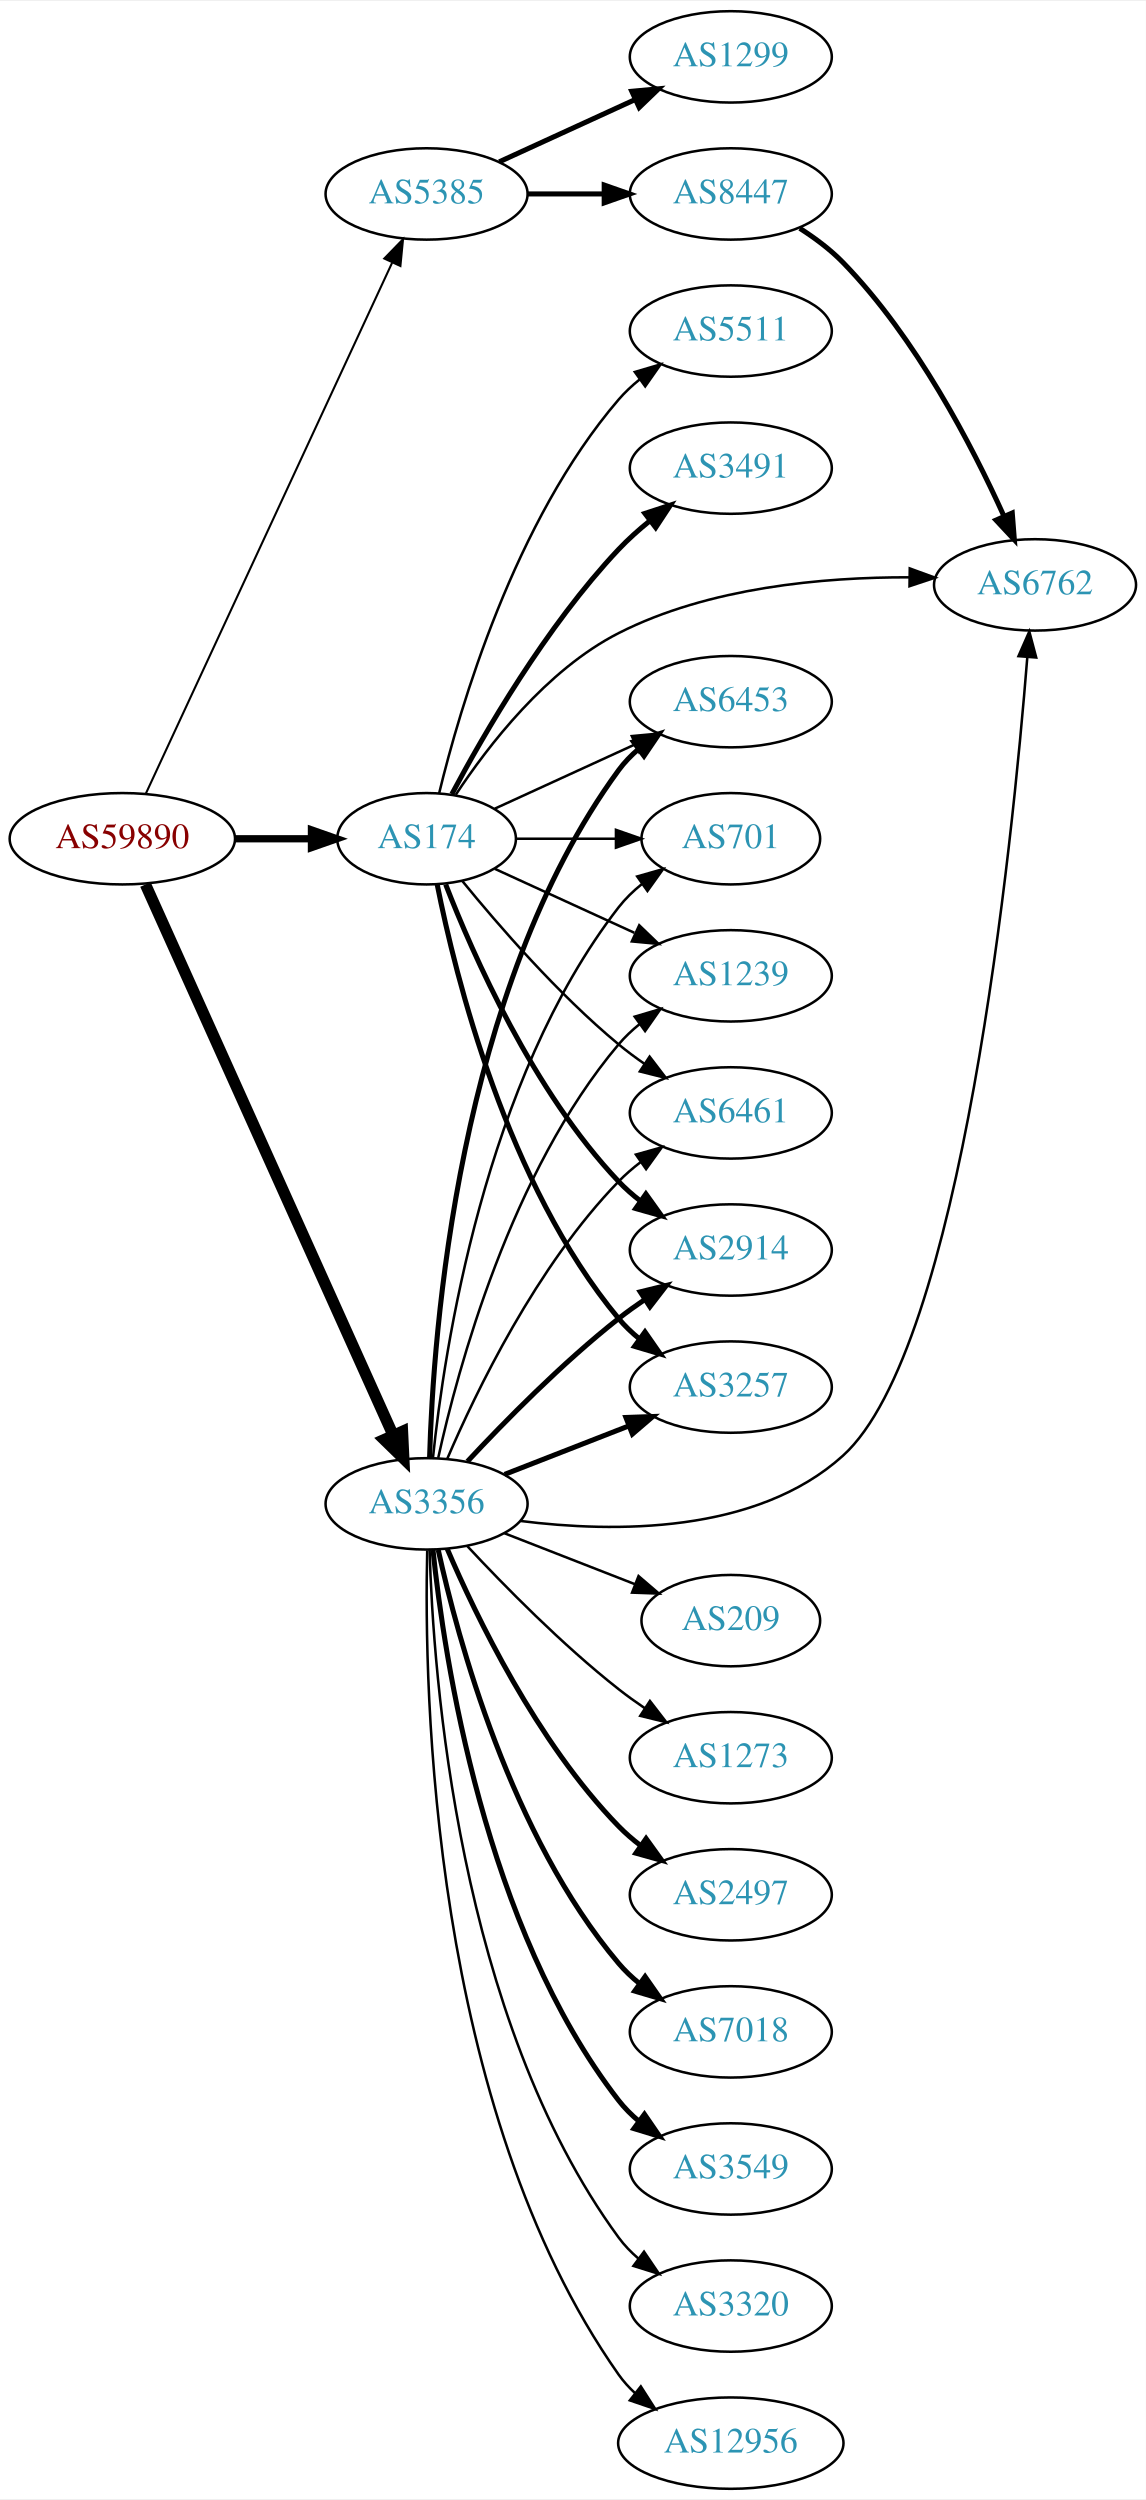
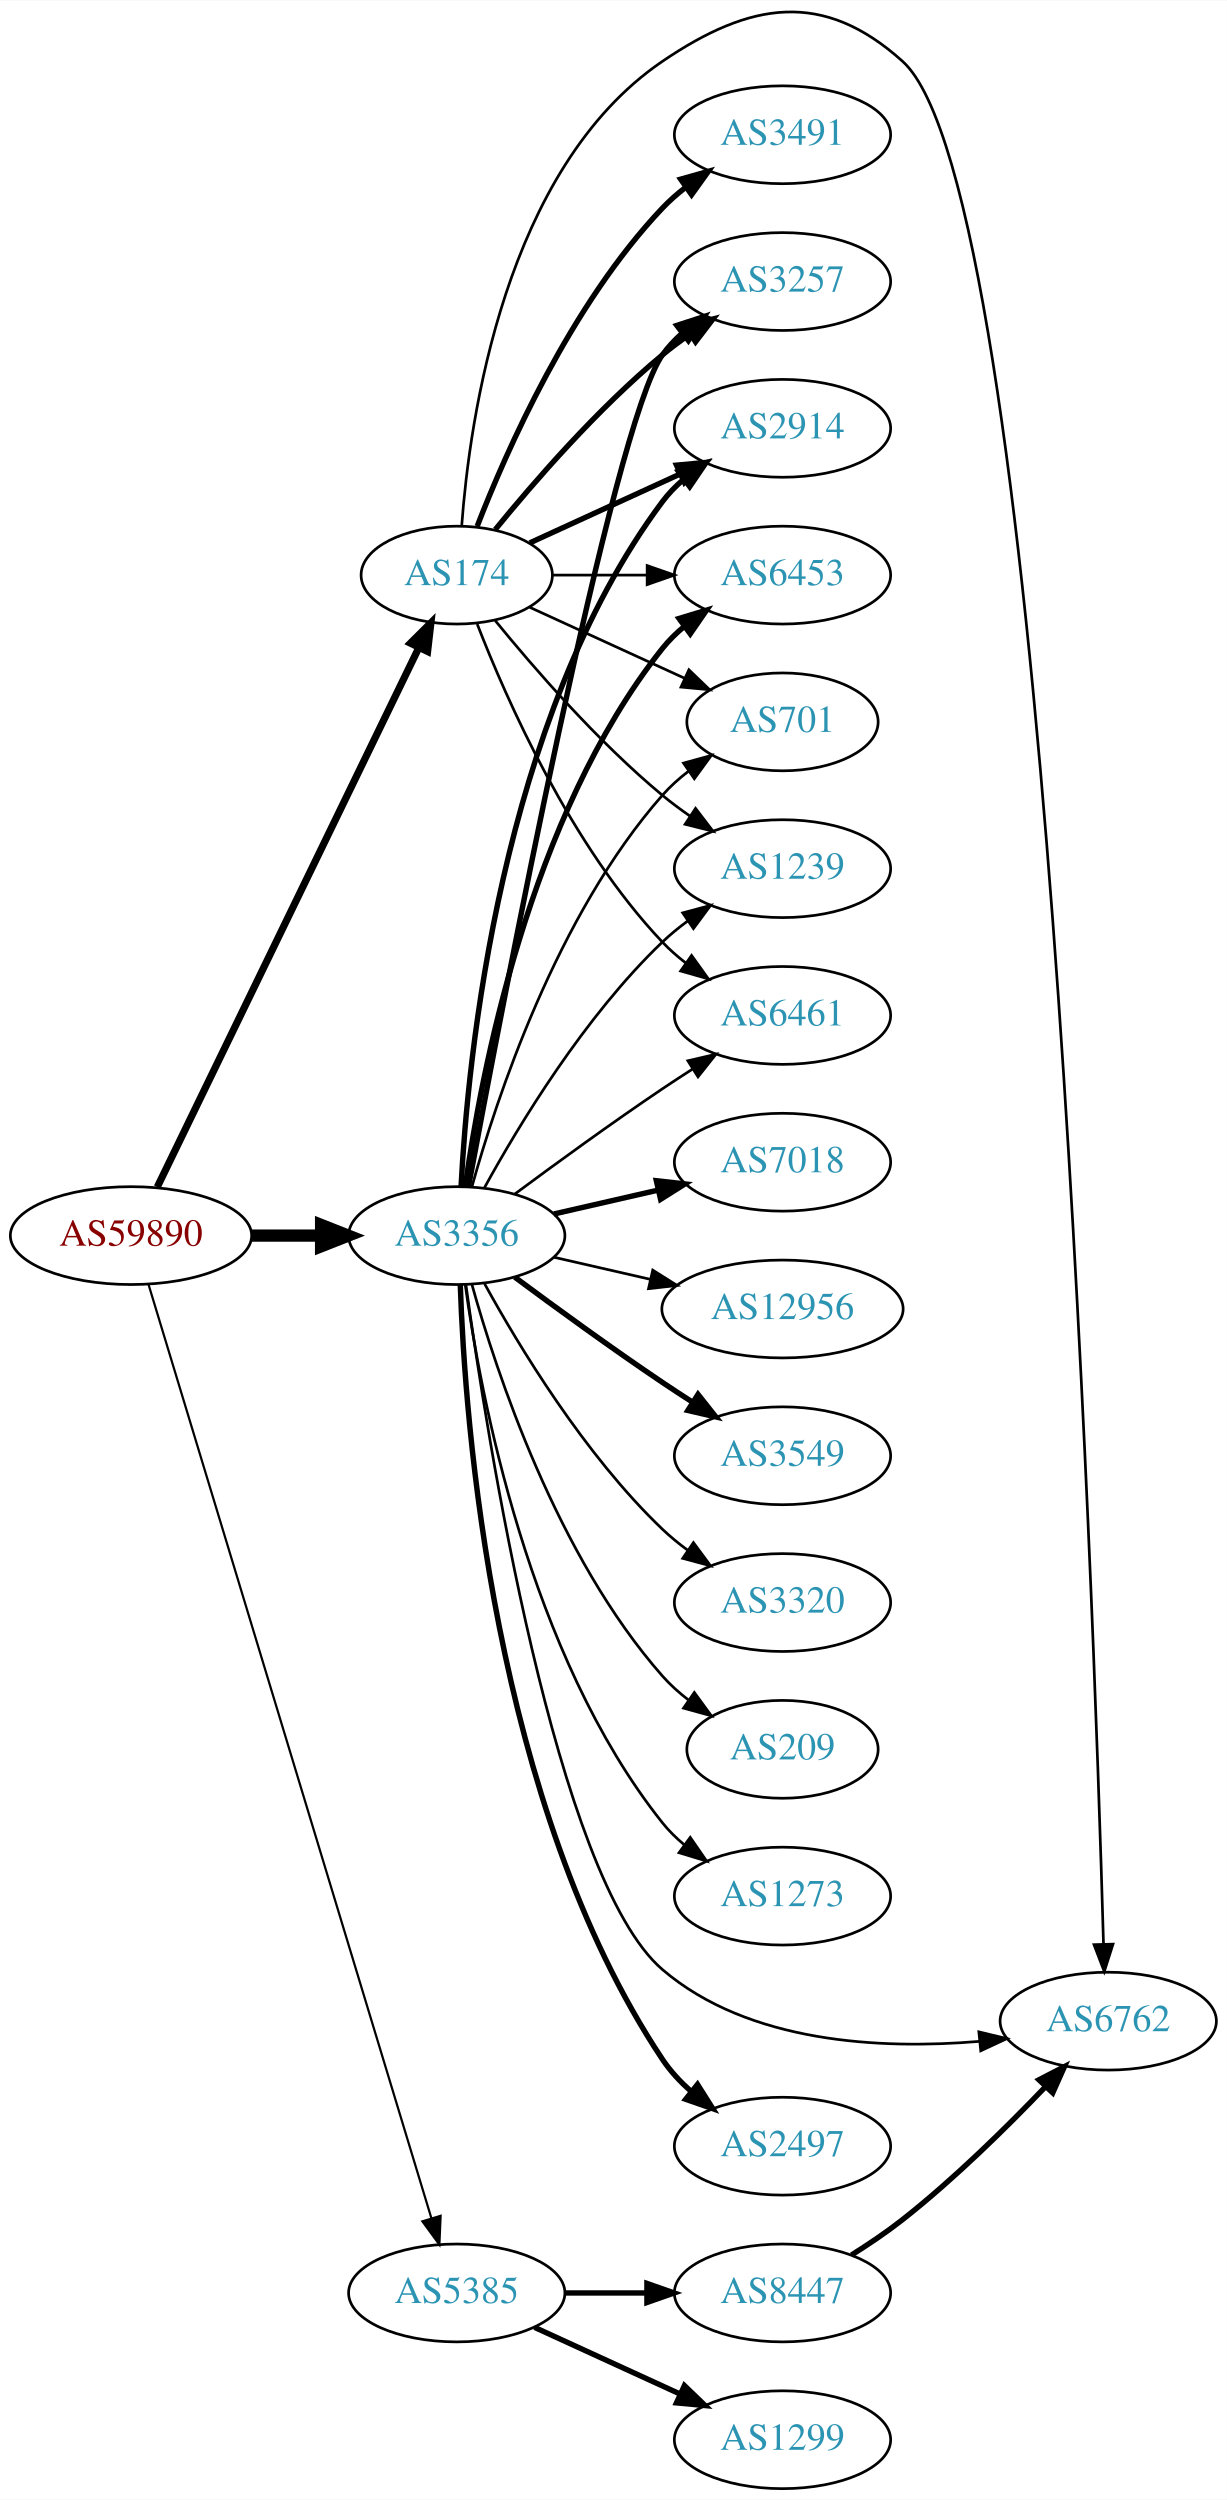
- <svg xmlns="http://www.w3.org/2000/svg" xmlns:xlink="http://www.w3.org/1999/xlink" width="451pt" height="984pt" viewBox="0.00 0.00 451.37 984.00">
-   <g id="graph0" class="graph" transform="scale(1 1) rotate(0) translate(4 980)">
-     <polygon fill="white" stroke="none" points="-4,4 -4,-980 447.37,-980 447.37,4 -4,4" />
+ <svg xmlns="http://www.w3.org/2000/svg" xmlns:xlink="http://www.w3.org/1999/xlink" width="451pt" height="919pt" viewBox="0.00 0.00 451.37 919.42">
+   <g id="graph0" class="graph" transform="scale(1 1) rotate(0) translate(4 915.415)">
+     <polygon fill="white" stroke="none" points="-4,4 -4,-915.415 447.37,-915.415 447.37,4 -4,4" />
    <g id="node1" class="node">
      <g id="a_node1">
        <a xlink:href="/asn/59890" xlink:title="AS59890 ~ Kabel-TV Lampert GmbH &amp; Co KG [AT]">
-           <ellipse fill="#ffffff" stroke="black" cx="44.196" cy="-650" rx="44.393" ry="18" />
-           <text text-anchor="middle" x="44.196" y="-646.3" font-family="Times,serif" font-size="14.00" fill="#880000">AS59890</text>
+           <ellipse fill="#ffffff" stroke="black" cx="44.196" cy="-461" rx="44.393" ry="18" />
+           <text text-anchor="middle" x="44.196" y="-457.3" font-family="Times,serif" font-size="14.00" fill="#880000">AS59890</text>
        </a>
      </g>
    </g>
    <g id="node2" class="node">
      <g id="a_node2">
        <a xlink:href="/asn/174" xlink:title="AS174 ~ Cogent Communications [US]">
-           <ellipse fill="#ffffff" stroke="black" cx="164.039" cy="-650" rx="35.194" ry="18" />
-           <text text-anchor="middle" x="164.039" y="-646.3" font-family="Times,serif" font-size="14.00" fill="#2c94b3">AS174</text>
+           <ellipse fill="#ffffff" stroke="black" cx="164.039" cy="-704" rx="35.194" ry="18" />
+           <text text-anchor="middle" x="164.039" y="-700.3" font-family="Times,serif" font-size="14.00" fill="#2c94b3">AS174</text>
        </a>
      </g>
    </g>
    <g id="edge1" class="edge">
-       <path fill="none" stroke="black" stroke-width="2.864" d="M88.407,-650C98.255,-650 108.735,-650 118.632,-650" />
-       <polygon fill="black" stroke="black" stroke-width="2.864" points="118.684,-653.5 128.684,-650 118.684,-646.5 118.684,-653.5" />
+       <path fill="none" stroke="black" stroke-width="2.659" d="M53.861,-478.868C74.342,-521.101 125.829,-627.272 150.055,-677.227" />
+       <polygon fill="black" stroke="black" stroke-width="2.659" points="147.007,-678.963 154.52,-686.433 153.305,-675.908 147.007,-678.963" />
    </g>
    <g id="node3" class="node">
      <g id="a_node3">
        <a xlink:href="/asn/3356" xlink:title="AS3356 ~ Level 3 Parent, LLC [US]">
-           <ellipse fill="#ffffff" stroke="black" cx="164.039" cy="-388" rx="39.794" ry="18" />
-           <text text-anchor="middle" x="164.039" y="-384.3" font-family="Times,serif" font-size="14.00" fill="#2c94b3">AS3356</text>
+           <ellipse fill="#ffffff" stroke="black" cx="164.039" cy="-461" rx="39.794" ry="18" />
+           <text text-anchor="middle" x="164.039" y="-457.3" font-family="Times,serif" font-size="14.00" fill="#2c94b3">AS3356</text>
        </a>
      </g>
    </g>
    <g id="edge2" class="edge">
-       <path fill="none" stroke="black" stroke-width="4.5" d="M53.296,-631.992C73.611,-586.824 126.821,-468.523 150.896,-414.996" />
-       <polygon fill="black" stroke="black" stroke-width="4.5" points="154.527,-416.523 155.038,-405.788 147.345,-413.293 154.527,-416.523" />
+       <path fill="none" stroke="black" stroke-width="4.5" d="M88.407,-461C96.72,-461 105.482,-461 113.965,-461" />
+       <polygon fill="black" stroke="black" stroke-width="4.5" points="114.123,-464.938 124.123,-461 114.123,-457.063 114.123,-464.938" />
    </g>
    <g id="node4" class="node">
      <g id="a_node4">
        <a xlink:href="/asn/5385" xlink:title="AS5385 ~ Russmedia IT GmbH [AT]">
-           <ellipse fill="#ffffff" stroke="black" cx="164.039" cy="-904" rx="39.794" ry="18" />
-           <text text-anchor="middle" x="164.039" y="-900.3" font-family="Times,serif" font-size="14.00" fill="#2c94b3">AS5385</text>
+           <ellipse fill="#ffffff" stroke="black" cx="164.039" cy="-72" rx="39.794" ry="18" />
+           <text text-anchor="middle" x="164.039" y="-68.3" font-family="Times,serif" font-size="14.00" fill="#2c94b3">AS5385</text>
        </a>
      </g>
    </g>
    <g id="edge3" class="edge">
-       <path fill="none" stroke="black" stroke-width="0.818" d="M53.483,-667.861C73.809,-711.674 126.243,-824.69 150.449,-876.864" />
-       <polygon fill="black" stroke="black" stroke-width="0.818" points="147.378,-878.561 154.761,-886.159 153.728,-875.615 147.378,-878.561" />
+       <path fill="none" stroke="black" stroke-width="0.818" d="M50.644,-443.018C69.493,-380.796 132.028,-174.368 154.72,-99.46" />
+       <polygon fill="black" stroke="black" stroke-width="0.818" points="158.099,-100.377 157.649,-89.791 151.4,-98.347 158.099,-100.377" />
    </g>
    <g id="node5" class="node">
      <g id="a_node5">
+         <a xlink:href="/asn/3257" xlink:title="AS3257 ~ GTT [DE]">
+           <ellipse fill="#ffffff" stroke="black" cx="283.881" cy="-812" rx="39.794" ry="18" />
+           <text text-anchor="middle" x="283.881" y="-808.3" font-family="Times,serif" font-size="14.00" fill="#2c94b3">AS3257</text>
+         </a>
+       </g>
+     </g>
+     <g id="edge4" class="edge">
+       <path fill="none" stroke="black" stroke-width="2" d="M178.196,-720.743C192.281,-738.039 215.84,-765.223 239.685,-785 242.901,-787.668 246.402,-790.27 249.972,-792.741" />
+       <polygon fill="black" stroke="black" stroke-width="2" points="248.05,-795.666 258.329,-798.236 251.896,-789.817 248.05,-795.666" />
+     </g>
+     <g id="node6" class="node">
+       <g id="a_node6">
+         <a xlink:href="/asn/2914" xlink:title="AS2914 ~ NTT America, Inc. [US]">
+           <ellipse fill="#ffffff" stroke="black" cx="283.881" cy="-758" rx="39.794" ry="18" />
+           <text text-anchor="middle" x="283.881" y="-754.3" font-family="Times,serif" font-size="14.00" fill="#2c94b3">AS2914</text>
+         </a>
+       </g>
+     </g>
+     <g id="edge5" class="edge">
+       <path fill="none" stroke="black" stroke-width="2" d="M190.9,-715.851C207.02,-723.238 228.023,-732.862 245.888,-741.048" />
+       <polygon fill="black" stroke="black" stroke-width="2" points="244.89,-744.441 255.439,-745.425 247.806,-738.077 244.89,-744.441" />
+     </g>
+     <g id="node7" class="node">
+       <g id="a_node7">
+         <a xlink:href="/asn/6453" xlink:title="AS6453 ~ TATA COMMUNICATIONS (AMERICA) INC [US]">
+           <ellipse fill="#ffffff" stroke="black" cx="283.881" cy="-704" rx="39.794" ry="18" />
+           <text text-anchor="middle" x="283.881" y="-700.3" font-family="Times,serif" font-size="14.00" fill="#2c94b3">AS6453</text>
+         </a>
+       </g>
+     </g>
+     <g id="edge6" class="edge">
+       <path fill="none" stroke="black" d="M199.44,-704C210.264,-704 222.432,-704 234.059,-704" />
+       <polygon fill="black" stroke="black" points="234.09,-707.5 244.09,-704 234.09,-700.5 234.09,-707.5" />
+     </g>
+     <g id="node8" class="node">
+       <g id="a_node8">
+         <a xlink:href="/asn/3491" xlink:title="AS3491 ~ PCCW Global, Inc. [US]">
+           <ellipse fill="#ffffff" stroke="black" cx="283.881" cy="-866" rx="39.794" ry="18" />
+           <text text-anchor="middle" x="283.881" y="-862.3" font-family="Times,serif" font-size="14.00" fill="#2c94b3">AS3491</text>
+         </a>
+       </g>
+     </g>
+     <g id="edge7" class="edge">
+       <path fill="none" stroke="black" stroke-width="2" d="M171.562,-721.994C182.312,-749.728 205.969,-803.429 239.685,-839 242.271,-841.728 245.188,-844.294 248.257,-846.677" />
+       <polygon fill="black" stroke="black" stroke-width="2" points="246.411,-849.658 256.605,-852.543 250.435,-843.93 246.411,-849.658" />
+     </g>
+     <g id="node9" class="node">
+       <g id="a_node9">
+         <a xlink:href="/asn/701" xlink:title="AS701 ~ UUNET [US]">
+           <ellipse fill="#ffffff" stroke="black" cx="283.881" cy="-650" rx="35.194" ry="18" />
+           <text text-anchor="middle" x="283.881" y="-646.3" font-family="Times,serif" font-size="14.00" fill="#2c94b3">AS701</text>
+         </a>
+       </g>
+     </g>
+     <g id="edge8" class="edge">
+       <path fill="none" stroke="black" d="M190.9,-692.149C207.631,-684.482 229.621,-674.406 247.905,-666.028" />
+       <polygon fill="black" stroke="black" points="249.448,-669.171 257.08,-661.823 246.531,-662.807 249.448,-669.171" />
+     </g>
+     <g id="node10" class="node">
+       <g id="a_node10">
+         <a xlink:href="/asn/1239" xlink:title="AS1239 ~ Sprint [US]">
+           <ellipse fill="#ffffff" stroke="black" cx="283.881" cy="-596" rx="39.794" ry="18" />
+           <text text-anchor="middle" x="283.881" y="-592.3" font-family="Times,serif" font-size="14.00" fill="#2c94b3">AS1239</text>
+         </a>
+       </g>
+     </g>
+     <g id="edge9" class="edge">
+       <path fill="none" stroke="black" d="M178.196,-687.257C192.281,-669.961 215.84,-642.777 239.685,-623 242.901,-620.332 246.402,-617.73 249.972,-615.259" />
+       <polygon fill="black" stroke="black" points="251.896,-618.183 258.329,-609.764 248.05,-612.334 251.896,-618.183" />
+     </g>
+     <g id="node11" class="node">
+       <g id="a_node11">
        <a xlink:href="/asn/6461" xlink:title="AS6461 ~ Zayo Bandwidth [US]">
          <ellipse fill="#ffffff" stroke="black" cx="283.881" cy="-542" rx="39.794" ry="18" />
          <text text-anchor="middle" x="283.881" y="-538.3" font-family="Times,serif" font-size="14.00" fill="#2c94b3">AS6461</text>
        </a>
      </g>
    </g>
-     <g id="edge4" class="edge">
-       <path fill="none" stroke="black" d="M178.196,-633.257C192.281,-615.961 215.84,-588.777 239.685,-569 242.901,-566.332 246.402,-563.73 249.972,-561.259" />
-       <polygon fill="black" stroke="black" points="251.896,-564.183 258.329,-555.764 248.05,-558.334 251.896,-564.183" />
-     </g>
-     <g id="node6" class="node">
-       <g id="a_node6">
-         <a xlink:href="/asn/2914" xlink:title="AS2914 ~ NTT America, Inc. [US]">
-           <ellipse fill="#ffffff" stroke="black" cx="283.881" cy="-488" rx="39.794" ry="18" />
-           <text text-anchor="middle" x="283.881" y="-484.3" font-family="Times,serif" font-size="14.00" fill="#2c94b3">AS2914</text>
-         </a>
-       </g>
-     </g>
-     <g id="edge5" class="edge">
-       <path fill="none" stroke="black" stroke-width="2" d="M171.562,-632.006C182.312,-604.272 205.969,-550.571 239.685,-515 242.271,-512.272 245.188,-509.706 248.257,-507.323" />
-       <polygon fill="black" stroke="black" stroke-width="2" points="250.435,-510.07 256.605,-501.457 246.411,-504.342 250.435,-510.07" />
-     </g>
-     <g id="node7" class="node">
-       <g id="a_node7">
-         <a xlink:href="/asn/3491" xlink:title="AS3491 ~ PCCW Global, Inc. [US]">
-           <ellipse fill="#ffffff" stroke="black" cx="283.881" cy="-796" rx="39.794" ry="18" />
-           <text text-anchor="middle" x="283.881" y="-792.3" font-family="Times,serif" font-size="14.00" fill="#2c94b3">AS3491</text>
-         </a>
-       </g>
-     </g>
-     <g id="edge6" class="edge">
-       <path fill="none" stroke="black" stroke-width="2" d="M173.979,-667.569C186.542,-691.192 211.108,-733.719 239.685,-764 243.354,-767.888 247.544,-771.638 251.838,-775.118" />
-       <polygon fill="black" stroke="black" stroke-width="2" points="250.043,-778.15 260.114,-781.44 254.292,-772.588 250.043,-778.15" />
-     </g>
-     <g id="node8" class="node">
-       <g id="a_node8">
-         <a xlink:href="/asn/3257" xlink:title="AS3257 ~ GTT [DE]">
-           <ellipse fill="#ffffff" stroke="black" cx="283.881" cy="-434" rx="39.794" ry="18" />
-           <text text-anchor="middle" x="283.881" y="-430.3" font-family="Times,serif" font-size="14.00" fill="#2c94b3">AS3257</text>
-         </a>
-       </g>
-     </g>
-     <g id="edge7" class="edge">
-       <path fill="none" stroke="black" stroke-width="2" d="M168.237,-631.927C175.401,-595.859 195.675,-513.875 239.685,-461 242.09,-458.111 244.886,-455.437 247.879,-452.987" />
-       <polygon fill="black" stroke="black" stroke-width="2" points="250.069,-455.723 256.122,-447.027 245.967,-450.05 250.069,-455.723" />
-     </g>
-     <g id="node9" class="node">
-       <g id="a_node9">
-         <a xlink:href="/asn/6762" xlink:title="AS6762 ~ TELECOM ITALIA SPARKLE S.p.A. [IT]">
-           <ellipse fill="#ffffff" stroke="black" cx="403.724" cy="-750" rx="39.794" ry="18" />
-           <text text-anchor="middle" x="403.724" y="-746.3" font-family="Times,serif" font-size="14.00" fill="#2c94b3">AS6762</text>
-         </a>
-       </g>
-     </g>
-     <g id="edge8" class="edge">
-       <path fill="none" stroke="black" d="M175.513,-667.307C188.133,-686.452 211.228,-716.505 239.685,-731 275.124,-749.051 320.379,-753.067 354.214,-752.986" />
-       <polygon fill="black" stroke="black" points="354.376,-756.485 364.325,-752.841 354.275,-749.485 354.376,-756.485" />
-     </g>
-     <g id="node10" class="node">
-       <g id="a_node10">
-         <a xlink:href="/asn/6453" xlink:title="AS6453 ~ TATA COMMUNICATIONS (AMERICA) INC [US]">
-           <ellipse fill="#ffffff" stroke="black" cx="283.881" cy="-704" rx="39.794" ry="18" />
-           <text text-anchor="middle" x="283.881" y="-700.3" font-family="Times,serif" font-size="14.00" fill="#2c94b3">AS6453</text>
-         </a>
-       </g>
-     </g>
-     <g id="edge9" class="edge">
-       <path fill="none" stroke="black" d="M190.9,-661.851C207.02,-669.238 228.023,-678.862 245.888,-687.048" />
-       <polygon fill="black" stroke="black" points="244.89,-690.441 255.439,-691.425 247.806,-684.077 244.89,-690.441" />
-     </g>
-     <g id="node11" class="node">
-       <g id="a_node11">
-         <a xlink:href="/asn/701" xlink:title="AS701 ~ UUNET [US]">
-           <ellipse fill="#ffffff" stroke="black" cx="283.881" cy="-650" rx="35.194" ry="18" />
-           <text text-anchor="middle" x="283.881" y="-646.3" font-family="Times,serif" font-size="14.00" fill="#2c94b3">AS701</text>
-         </a>
-       </g>
-     </g>
    <g id="edge10" class="edge">
-       <path fill="none" stroke="black" d="M199.44,-650C211.662,-650 225.597,-650 238.533,-650" />
-       <polygon fill="black" stroke="black" points="238.64,-653.5 248.64,-650 238.64,-646.5 238.64,-653.5" />
+       <path fill="none" stroke="black" d="M171.562,-686.006C182.312,-658.272 205.969,-604.571 239.685,-569 242.271,-566.272 245.188,-563.706 248.257,-561.323" />
+       <polygon fill="black" stroke="black" points="250.435,-564.07 256.605,-555.457 246.411,-558.342 250.435,-564.07" />
    </g>
    <g id="node12" class="node">
      <g id="a_node12">
-         <a xlink:href="/asn/1239" xlink:title="AS1239 ~ Sprint [US]">
-           <ellipse fill="#ffffff" stroke="black" cx="283.881" cy="-596" rx="39.794" ry="18" />
-           <text text-anchor="middle" x="283.881" y="-592.3" font-family="Times,serif" font-size="14.00" fill="#2c94b3">AS1239</text>
+         <a xlink:href="/asn/6762" xlink:title="AS6762 ~ TELECOM ITALIA SPARKLE S.p.A. [IT]">
+           <ellipse fill="#ffffff" stroke="black" cx="403.724" cy="-172" rx="39.794" ry="18" />
+           <text text-anchor="middle" x="403.724" y="-168.3" font-family="Times,serif" font-size="14.00" fill="#2c94b3">AS6762</text>
        </a>
      </g>
    </g>
    <g id="edge11" class="edge">
-       <path fill="none" stroke="black" d="M190.9,-638.149C207.02,-630.762 228.023,-621.138 245.888,-612.952" />
-       <polygon fill="black" stroke="black" points="247.806,-615.923 255.439,-608.575 244.89,-609.559 247.806,-615.923" />
+       <path fill="none" stroke="black" d="M165.859,-722.064C168.729,-761.211 181.636,-853.514 239.685,-893 272.168,-915.095 298.903,-919.31 328.077,-893 380.462,-845.759 398.346,-328.193 401.98,-200.399" />
+       <polygon fill="black" stroke="black" points="405.483,-200.333 402.262,-190.24 398.486,-200.139 405.483,-200.333" />
+     </g>
+     <g id="edge15" class="edge">
+       <path fill="none" stroke="black" stroke-width="2" d="M168.36,-479.046C180.323,-543.438 221.466,-759.442 239.685,-785 241.687,-787.809 244.082,-790.388 246.703,-792.743" />
+       <polygon fill="black" stroke="black" stroke-width="2" points="245.007,-795.852 255.079,-799.139 249.255,-790.288 245.007,-795.852" />
+     </g>
+     <g id="edge13" class="edge">
+       <path fill="none" stroke="black" stroke-width="2" d="M165.63,-479.023C168.007,-525.412 179.925,-650.893 239.685,-731 241.933,-734.013 244.624,-736.769 247.551,-739.272" />
+       <polygon fill="black" stroke="black" stroke-width="2" points="245.582,-742.169 255.702,-745.303 249.746,-736.542 245.582,-742.169" />
+     </g>
+     <g id="edge18" class="edge">
+       <path fill="none" stroke="black" stroke-width="2" d="M167.178,-479.17C172.678,-518.974 190.504,-615.233 239.685,-677 242.026,-679.94 244.781,-682.649 247.747,-685.121" />
+       <polygon fill="black" stroke="black" stroke-width="2" points="245.812,-688.042 255.953,-691.11 249.939,-682.388 245.812,-688.042" />
+     </g>
+     <g id="edge24" class="edge">
+       <path fill="none" stroke="black" d="M169.612,-478.946C178.517,-510.995 200.801,-578.842 239.685,-623 242.512,-626.211 245.814,-629.172 249.309,-631.864" />
+       <polygon fill="black" stroke="black" points="247.466,-634.845 257.684,-637.645 251.443,-629.084 247.466,-634.845" />
+     </g>
+     <g id="edge16" class="edge">
+       <path fill="none" stroke="black" d="M174.28,-478.713C186.825,-501.561 211.002,-541.611 239.685,-569 242.553,-571.739 245.742,-574.347 249.051,-576.785" />
+       <polygon fill="black" stroke="black" points="247.175,-579.742 257.411,-582.477 251.114,-573.956 247.175,-579.742" />
+     </g>
+     <g id="edge21" class="edge">
+       <path fill="none" stroke="black" d="M185.369,-476.277C200.231,-487.304 220.976,-502.407 239.685,-515 243.234,-517.389 246.984,-519.839 250.733,-522.242" />
+       <polygon fill="black" stroke="black" points="249.059,-525.325 259.381,-527.712 252.801,-519.409 249.059,-525.325" />
+     </g>
+     <g id="edge22" class="edge">
+       <path fill="none" stroke="black" d="M167.427,-442.786C175.038,-387.695 200.541,-224.546 239.685,-191 271.392,-163.827 320.22,-161.537 356.179,-164.546" />
+       <polygon fill="black" stroke="black" points="356.124,-168.058 366.423,-165.573 356.823,-161.093 356.124,-168.058" />
    </g>
    <g id="node13" class="node">
      <g id="a_node13">
-         <a xlink:href="/asn/5511" xlink:title="AS5511 ~ Orange S.A. [FR]">
-           <ellipse fill="#ffffff" stroke="black" cx="283.881" cy="-850" rx="39.794" ry="18" />
-           <text text-anchor="middle" x="283.881" y="-846.3" font-family="Times,serif" font-size="14.00" fill="#2c94b3">AS5511</text>
+         <a xlink:href="/asn/2497" xlink:title="AS2497 ~ Internet Initiative Japan Inc. [JP]">
+           <ellipse fill="#ffffff" stroke="black" cx="283.881" cy="-126" rx="39.794" ry="18" />
+           <text text-anchor="middle" x="283.881" y="-122.3" font-family="Times,serif" font-size="14.00" fill="#2c94b3">AS2497</text>
        </a>
      </g>
    </g>
    <g id="edge12" class="edge">
-       <path fill="none" stroke="black" d="M168.964,-667.836C177.121,-701.485 198.651,-775.236 239.685,-823 242.134,-825.851 244.961,-828.5 247.972,-830.934" />
-       <polygon fill="black" stroke="black" points="246.077,-833.882 256.241,-836.872 250.16,-828.196 246.077,-833.882" />
-     </g>
-     <g id="edge23" class="edge">
-       <path fill="none" stroke="black" d="M172.193,-405.772C183.454,-432.075 207.402,-481.824 239.685,-515 242.306,-517.694 245.248,-520.237 248.331,-522.606" />
-       <polygon fill="black" stroke="black" points="246.498,-525.595 256.7,-528.452 250.506,-519.856 246.498,-525.595" />
-     </g>
-     <g id="edge13" class="edge">
-       <path fill="none" stroke="black" stroke-width="2" d="M180.136,-404.712C194.601,-420.235 217.458,-443.519 239.685,-461 242.97,-463.583 246.513,-466.133 250.108,-468.573" />
-       <polygon fill="black" stroke="black" stroke-width="2" points="248.203,-471.509 258.493,-474.033 252.023,-465.643 248.203,-471.509" />
-     </g>
-     <g id="edge21" class="edge">
-       <path fill="none" stroke="black" stroke-width="2" d="M194.775,-399.608C209.569,-405.382 227.646,-412.439 243.568,-418.654" />
-       <polygon fill="black" stroke="black" stroke-width="2" points="242.566,-422.02 253.154,-422.396 245.111,-415.499 242.566,-422.02" />
-     </g>
-     <g id="edge20" class="edge">
-       <path fill="none" stroke="black" d="M201.005,-381.265C237.667,-376.625 293.87,-375.999 328.077,-407 374.776,-449.321 394.742,-647.147 400.688,-721.582" />
-       <polygon fill="black" stroke="black" points="397.205,-721.935 401.466,-731.635 404.184,-721.395 397.205,-721.935" />
-     </g>
-     <g id="edge14" class="edge">
-       <path fill="none" stroke="black" stroke-width="2" d="M165.227,-406.201C166.606,-454.924 176.276,-590.48 239.685,-677 241.907,-680.032 244.582,-682.801 247.497,-685.311" />
-       <polygon fill="black" stroke="black" stroke-width="2" points="245.519,-688.201 255.634,-691.354 249.693,-682.582 245.519,-688.201" />
-     </g>
-     <g id="edge25" class="edge">
-       <path fill="none" stroke="black" d="M166.558,-406.151C170.925,-448.391 186.809,-554.85 239.685,-623 242.308,-626.38 245.482,-629.447 248.905,-632.198" />
-       <polygon fill="black" stroke="black" points="247.012,-635.146 257.202,-638.044 251.043,-629.423 247.012,-635.146" />
-     </g>
-     <g id="edge19" class="edge">
-       <path fill="none" stroke="black" d="M168.622,-406.115C176.308,-441.061 197.23,-518.765 239.685,-569 242.111,-571.871 244.922,-574.532 247.924,-576.975" />
-       <polygon fill="black" stroke="black" points="246.02,-579.918 256.179,-582.925 250.113,-574.239 246.02,-579.918" />
+       <path fill="none" stroke="black" stroke-width="2" d="M165.341,-442.931C166.988,-393.203 177.236,-251.801 239.685,-158 242.585,-153.645 246.286,-149.662 250.299,-146.098" />
+       <polygon fill="black" stroke="black" stroke-width="2" points="252.613,-148.73 258.27,-139.772 248.261,-143.247 252.613,-148.73" />
    </g>
    <g id="node14" class="node">
      <g id="a_node14">
-         <a xlink:href="/asn/2497" xlink:title="AS2497 ~ Internet Initiative Japan Inc. [JP]">
-           <ellipse fill="#ffffff" stroke="black" cx="283.881" cy="-234" rx="39.794" ry="18" />
-           <text text-anchor="middle" x="283.881" y="-230.3" font-family="Times,serif" font-size="14.00" fill="#2c94b3">AS2497</text>
-         </a>
-       </g>
-     </g>
-     <g id="edge15" class="edge">
-       <path fill="none" stroke="black" stroke-width="2" d="M172.193,-370.228C183.454,-343.925 207.402,-294.176 239.685,-261 242.306,-258.306 245.248,-255.763 248.331,-253.394" />
-       <polygon fill="black" stroke="black" stroke-width="2" points="250.506,-256.144 256.7,-247.548 246.498,-250.405 250.506,-256.144" />
+         <a xlink:href="/asn/7018" xlink:title="AS7018 ~ AT&amp;T Services, Inc. [US]">
+           <ellipse fill="#ffffff" stroke="black" cx="283.881" cy="-488" rx="39.794" ry="18" />
+           <text text-anchor="middle" x="283.881" y="-484.3" font-family="Times,serif" font-size="14.00" fill="#2c94b3">AS7018</text>
+         </a>
+       </g>
+     </g>
+     <g id="edge14" class="edge">
+       <path fill="none" stroke="black" stroke-width="2" d="M199.758,-468.955C211.758,-471.704 225.379,-474.825 238.071,-477.733" />
+       <polygon fill="black" stroke="black" stroke-width="2" points="237.474,-481.187 248.003,-480.009 239.037,-474.364 237.474,-481.187" />
    </g>
    <g id="node15" class="node">
      <g id="a_node15">
-         <a xlink:href="/asn/7018" xlink:title="AS7018 ~ AT&amp;T Services, Inc. [US]">
-           <ellipse fill="#ffffff" stroke="black" cx="283.881" cy="-180" rx="39.794" ry="18" />
-           <text text-anchor="middle" x="283.881" y="-176.3" font-family="Times,serif" font-size="14.00" fill="#2c94b3">AS7018</text>
-         </a>
-       </g>
-     </g>
-     <g id="edge16" class="edge">
-       <path fill="none" stroke="black" stroke-width="2" d="M168.622,-369.885C176.308,-334.939 197.23,-257.235 239.685,-207 242.111,-204.129 244.922,-201.468 247.924,-199.025" />
-       <polygon fill="black" stroke="black" stroke-width="2" points="250.113,-201.761 256.179,-193.075 246.02,-196.082 250.113,-201.761" />
+         <a xlink:href="/asn/12956" xlink:title="AS12956 ~ TELXIUS [ES]">
+           <ellipse fill="#ffffff" stroke="black" cx="283.881" cy="-434" rx="44.393" ry="18" />
+           <text text-anchor="middle" x="283.881" y="-430.3" font-family="Times,serif" font-size="14.00" fill="#2c94b3">AS12956</text>
+         </a>
+       </g>
+     </g>
+     <g id="edge17" class="edge">
+       <path fill="none" stroke="black" d="M199.758,-453.045C210.896,-450.493 223.432,-447.621 235.325,-444.896" />
+       <polygon fill="black" stroke="black" points="236.153,-448.297 245.119,-442.652 234.59,-441.474 236.153,-448.297" />
    </g>
    <g id="node16" class="node">
      <g id="a_node16">
        <a xlink:href="/asn/3549" xlink:title="AS3549 ~ Level 3 Parent, LLC [US]">
-           <ellipse fill="#ffffff" stroke="black" cx="283.881" cy="-126" rx="39.794" ry="18" />
-           <text text-anchor="middle" x="283.881" y="-122.3" font-family="Times,serif" font-size="14.00" fill="#2c94b3">AS3549</text>
-         </a>
-       </g>
-     </g>
-     <g id="edge17" class="edge">
-       <path fill="none" stroke="black" stroke-width="2" d="M166.558,-369.849C170.925,-327.609 186.809,-221.15 239.685,-153 241.989,-150.03 244.719,-147.303 247.669,-144.818" />
-       <polygon fill="black" stroke="black" stroke-width="2" points="249.863,-147.55 255.854,-138.812 245.721,-141.907 249.863,-147.55" />
+           <ellipse fill="#ffffff" stroke="black" cx="283.881" cy="-380" rx="39.794" ry="18" />
+           <text text-anchor="middle" x="283.881" y="-376.3" font-family="Times,serif" font-size="14.00" fill="#2c94b3">AS3549</text>
+         </a>
+       </g>
+     </g>
+     <g id="edge19" class="edge">
+       <path fill="none" stroke="black" stroke-width="2" d="M185.369,-445.723C200.231,-434.696 220.976,-419.593 239.685,-407 243.234,-404.611 246.984,-402.161 250.733,-399.758" />
+       <polygon fill="black" stroke="black" stroke-width="2" points="252.801,-402.591 259.381,-394.288 249.059,-396.675 252.801,-402.591" />
    </g>
    <g id="node17" class="node">
      <g id="a_node17">
        <a xlink:href="/asn/3320" xlink:title="AS3320 ~ DTAG [DE]">
-           <ellipse fill="#ffffff" stroke="black" cx="283.881" cy="-72" rx="39.794" ry="18" />
-           <text text-anchor="middle" x="283.881" y="-68.3" font-family="Times,serif" font-size="14.00" fill="#2c94b3">AS3320</text>
-         </a>
-       </g>
-     </g>
-     <g id="edge18" class="edge">
-       <path fill="none" stroke="black" d="M165.227,-369.799C166.606,-321.076 176.276,-185.52 239.685,-99 241.907,-95.968 244.582,-93.199 247.497,-90.689" />
-       <polygon fill="black" stroke="black" points="249.693,-93.418 255.634,-84.646 245.519,-87.799 249.693,-93.418" />
+           <ellipse fill="#ffffff" stroke="black" cx="283.881" cy="-326" rx="39.794" ry="18" />
+           <text text-anchor="middle" x="283.881" y="-322.3" font-family="Times,serif" font-size="14.00" fill="#2c94b3">AS3320</text>
+         </a>
+       </g>
+     </g>
+     <g id="edge20" class="edge">
+       <path fill="none" stroke="black" d="M174.28,-443.287C186.825,-420.439 211.002,-380.389 239.685,-353 242.553,-350.261 245.742,-347.653 249.051,-345.215" />
+       <polygon fill="black" stroke="black" points="251.114,-348.044 257.411,-339.523 247.175,-342.258 251.114,-348.044" />
    </g>
    <g id="node18" class="node">
      <g id="a_node18">
-         <a xlink:href="/asn/12956" xlink:title="AS12956 ~ TELXIUS [ES]">
-           <ellipse fill="#ffffff" stroke="black" cx="283.881" cy="-18" rx="44.393" ry="18" />
-           <text text-anchor="middle" x="283.881" y="-14.3" font-family="Times,serif" font-size="14.00" fill="#2c94b3">AS12956</text>
-         </a>
-       </g>
-     </g>
-     <g id="edge22" class="edge">
-       <path fill="none" stroke="black" d="M164.287,-369.679C162.958,-314.983 165.682,-150.16 239.685,-45 241.568,-42.324 243.809,-39.858 246.266,-37.596" />
-       <polygon fill="black" stroke="black" points="248.43,-40.347 254.137,-31.421 244.109,-34.839 248.43,-40.347" />
+         <a xlink:href="/asn/209" xlink:title="AS209 ~ CenturyLink Communications, LLC [US]">
+           <ellipse fill="#ffffff" stroke="black" cx="283.881" cy="-272" rx="35.194" ry="18" />
+           <text text-anchor="middle" x="283.881" y="-268.3" font-family="Times,serif" font-size="14.00" fill="#2c94b3">AS209</text>
+         </a>
+       </g>
+     </g>
+     <g id="edge23" class="edge">
+       <path fill="none" stroke="black" d="M169.612,-443.054C178.517,-411.005 200.801,-343.158 239.685,-299 242.512,-295.789 245.814,-292.828 249.309,-290.136" />
+       <polygon fill="black" stroke="black" points="251.443,-292.916 257.684,-284.355 247.466,-287.155 251.443,-292.916" />
    </g>
    <g id="node19" class="node">
      <g id="a_node19">
-         <a xlink:href="/asn/209" xlink:title="AS209 ~ CenturyLink Communications, LLC [US]">
-           <ellipse fill="#ffffff" stroke="black" cx="283.881" cy="-342" rx="35.194" ry="18" />
-           <text text-anchor="middle" x="283.881" y="-338.3" font-family="Times,serif" font-size="14.00" fill="#2c94b3">AS209</text>
-         </a>
-       </g>
-     </g>
-     <g id="edge24" class="edge">
-       <path fill="none" stroke="black" d="M194.775,-376.392C210.392,-370.296 229.669,-362.771 246.206,-356.316" />
-       <polygon fill="black" stroke="black" points="247.535,-359.555 255.577,-352.658 244.989,-353.034 247.535,-359.555" />
+         <a xlink:href="/asn/1273" xlink:title="AS1273 ~ Vodafone Group PLC [EU]">
+           <ellipse fill="#ffffff" stroke="black" cx="283.881" cy="-218" rx="39.794" ry="18" />
+           <text text-anchor="middle" x="283.881" y="-214.3" font-family="Times,serif" font-size="14.00" fill="#2c94b3">AS1273</text>
+         </a>
+       </g>
+     </g>
+     <g id="edge25" class="edge">
+       <path fill="none" stroke="black" d="M167.178,-442.83C172.678,-403.026 190.504,-306.767 239.685,-245 242.026,-242.06 244.781,-239.351 247.747,-236.879" />
+       <polygon fill="black" stroke="black" points="249.939,-239.612 255.953,-230.89 245.812,-233.958 249.939,-239.612" />
    </g>
    <g id="node20" class="node">
      <g id="a_node20">
-         <a xlink:href="/asn/1273" xlink:title="AS1273 ~ Vodafone Group PLC [EU]">
-           <ellipse fill="#ffffff" stroke="black" cx="283.881" cy="-288" rx="39.794" ry="18" />
-           <text text-anchor="middle" x="283.881" y="-284.3" font-family="Times,serif" font-size="14.00" fill="#2c94b3">AS1273</text>
+         <a xlink:href="/asn/8447" xlink:title="AS8447 ~ A1 Telekom Austria AG [AT]">
+           <ellipse fill="#ffffff" stroke="black" cx="283.881" cy="-72" rx="39.794" ry="18" />
+           <text text-anchor="middle" x="283.881" y="-68.3" font-family="Times,serif" font-size="14.00" fill="#2c94b3">AS8447</text>
        </a>
      </g>
    </g>
    <g id="edge26" class="edge">
-       <path fill="none" stroke="black" d="M180.136,-371.288C194.601,-355.765 217.458,-332.481 239.685,-315 242.97,-312.417 246.513,-309.867 250.108,-307.427" />
-       <polygon fill="black" stroke="black" points="252.023,-310.357 258.493,-301.967 248.203,-304.491 252.023,-310.357" />
+       <path fill="none" stroke="black" stroke-width="2" d="M203.951,-72C213.505,-72 223.854,-72 233.817,-72" />
+       <polygon fill="black" stroke="black" stroke-width="2" points="234.009,-75.5 244.009,-72 234.009,-68.5 234.009,-75.5" />
    </g>
    <g id="node21" class="node">
      <g id="a_node21">
        <a xlink:href="/asn/1299" xlink:title="AS1299 ~ Telia Carrier [EU]">
-           <ellipse fill="#ffffff" stroke="black" cx="283.881" cy="-958" rx="39.794" ry="18" />
-           <text text-anchor="middle" x="283.881" y="-954.3" font-family="Times,serif" font-size="14.00" fill="#2c94b3">AS1299</text>
+           <ellipse fill="#ffffff" stroke="black" cx="283.881" cy="-18" rx="39.794" ry="18" />
+           <text text-anchor="middle" x="283.881" y="-14.3" font-family="Times,serif" font-size="14.00" fill="#2c94b3">AS1299</text>
        </a>
      </g>
    </g>
    <g id="edge27" class="edge">
-       <path fill="none" stroke="black" stroke-width="2" d="M192.667,-916.661C208.624,-923.973 228.895,-933.261 246.178,-941.181" />
-       <polygon fill="black" stroke="black" stroke-width="2" points="244.876,-944.435 255.425,-945.419 247.793,-938.071 244.876,-944.435" />
-     </g>
-     <g id="node22" class="node">
-       <g id="a_node22">
-         <a xlink:href="/asn/8447" xlink:title="AS8447 ~ A1 Telekom Austria AG [AT]">
-           <ellipse fill="#ffffff" stroke="black" cx="283.881" cy="-904" rx="39.794" ry="18" />
-           <text text-anchor="middle" x="283.881" y="-900.3" font-family="Times,serif" font-size="14.00" fill="#2c94b3">AS8447</text>
-         </a>
-       </g>
+       <path fill="none" stroke="black" stroke-width="2" d="M192.667,-59.339C208.624,-52.027 228.895,-42.739 246.178,-34.819" />
+       <polygon fill="black" stroke="black" stroke-width="2" points="247.793,-37.929 255.425,-30.581 244.876,-31.565 247.793,-37.929" />
    </g>
    <g id="edge28" class="edge">
-       <path fill="none" stroke="black" stroke-width="2" d="M203.951,-904C213.505,-904 223.854,-904 233.817,-904" />
-       <polygon fill="black" stroke="black" stroke-width="2" points="234.009,-907.5 244.009,-904 234.009,-900.5 234.009,-907.5" />
-     </g>
-     <g id="edge29" class="edge">
-       <path fill="none" stroke="black" stroke-width="2" d="M311.062,-890.452C317.074,-886.609 323.143,-882.071 328.077,-877 356.83,-847.453 378.97,-804.759 391.425,-777.192" />
-       <polygon fill="black" stroke="black" stroke-width="2" points="394.746,-778.335 395.57,-767.772 388.339,-775.516 394.746,-778.335" />
+       <path fill="none" stroke="black" stroke-width="2" d="M309.269,-85.968C315.58,-89.922 322.238,-94.408 328.077,-99 347.005,-113.886 366.389,-132.98 380.66,-147.906" />
+       <polygon fill="black" stroke="black" stroke-width="2" points="378.217,-150.418 387.626,-155.288 383.308,-145.613 378.217,-150.418" />
    </g>
  </g>
</svg>
